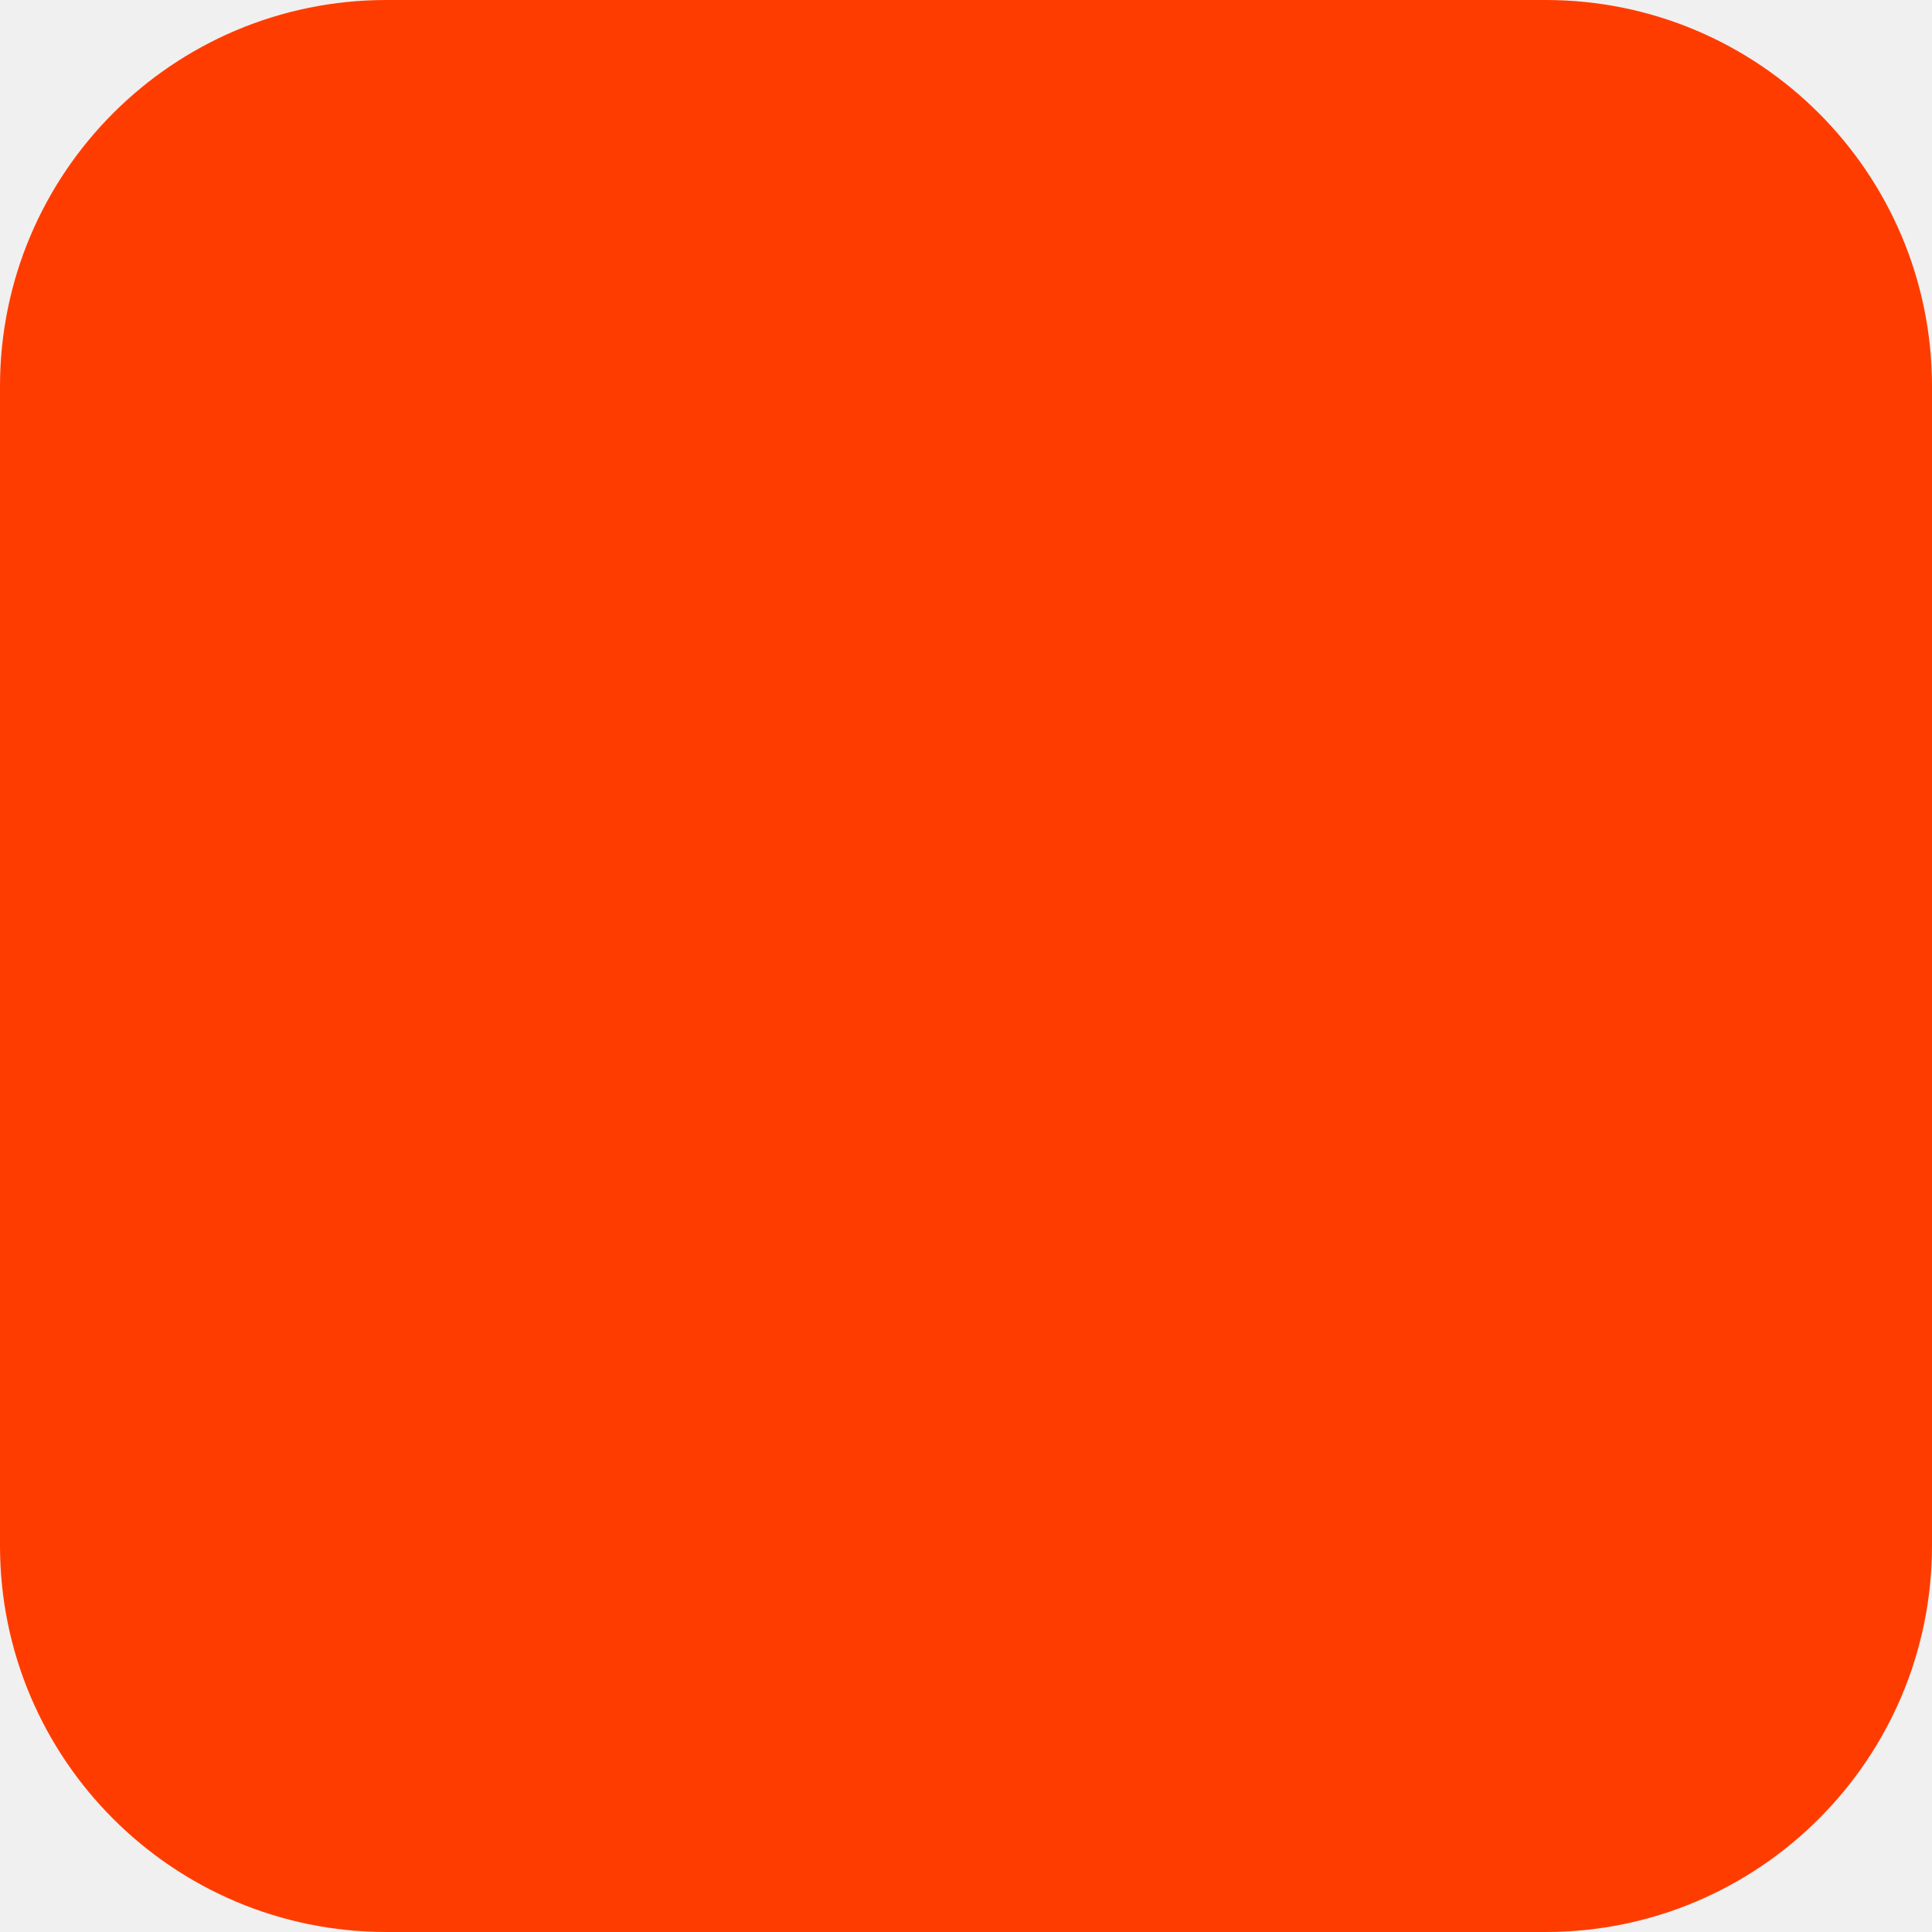
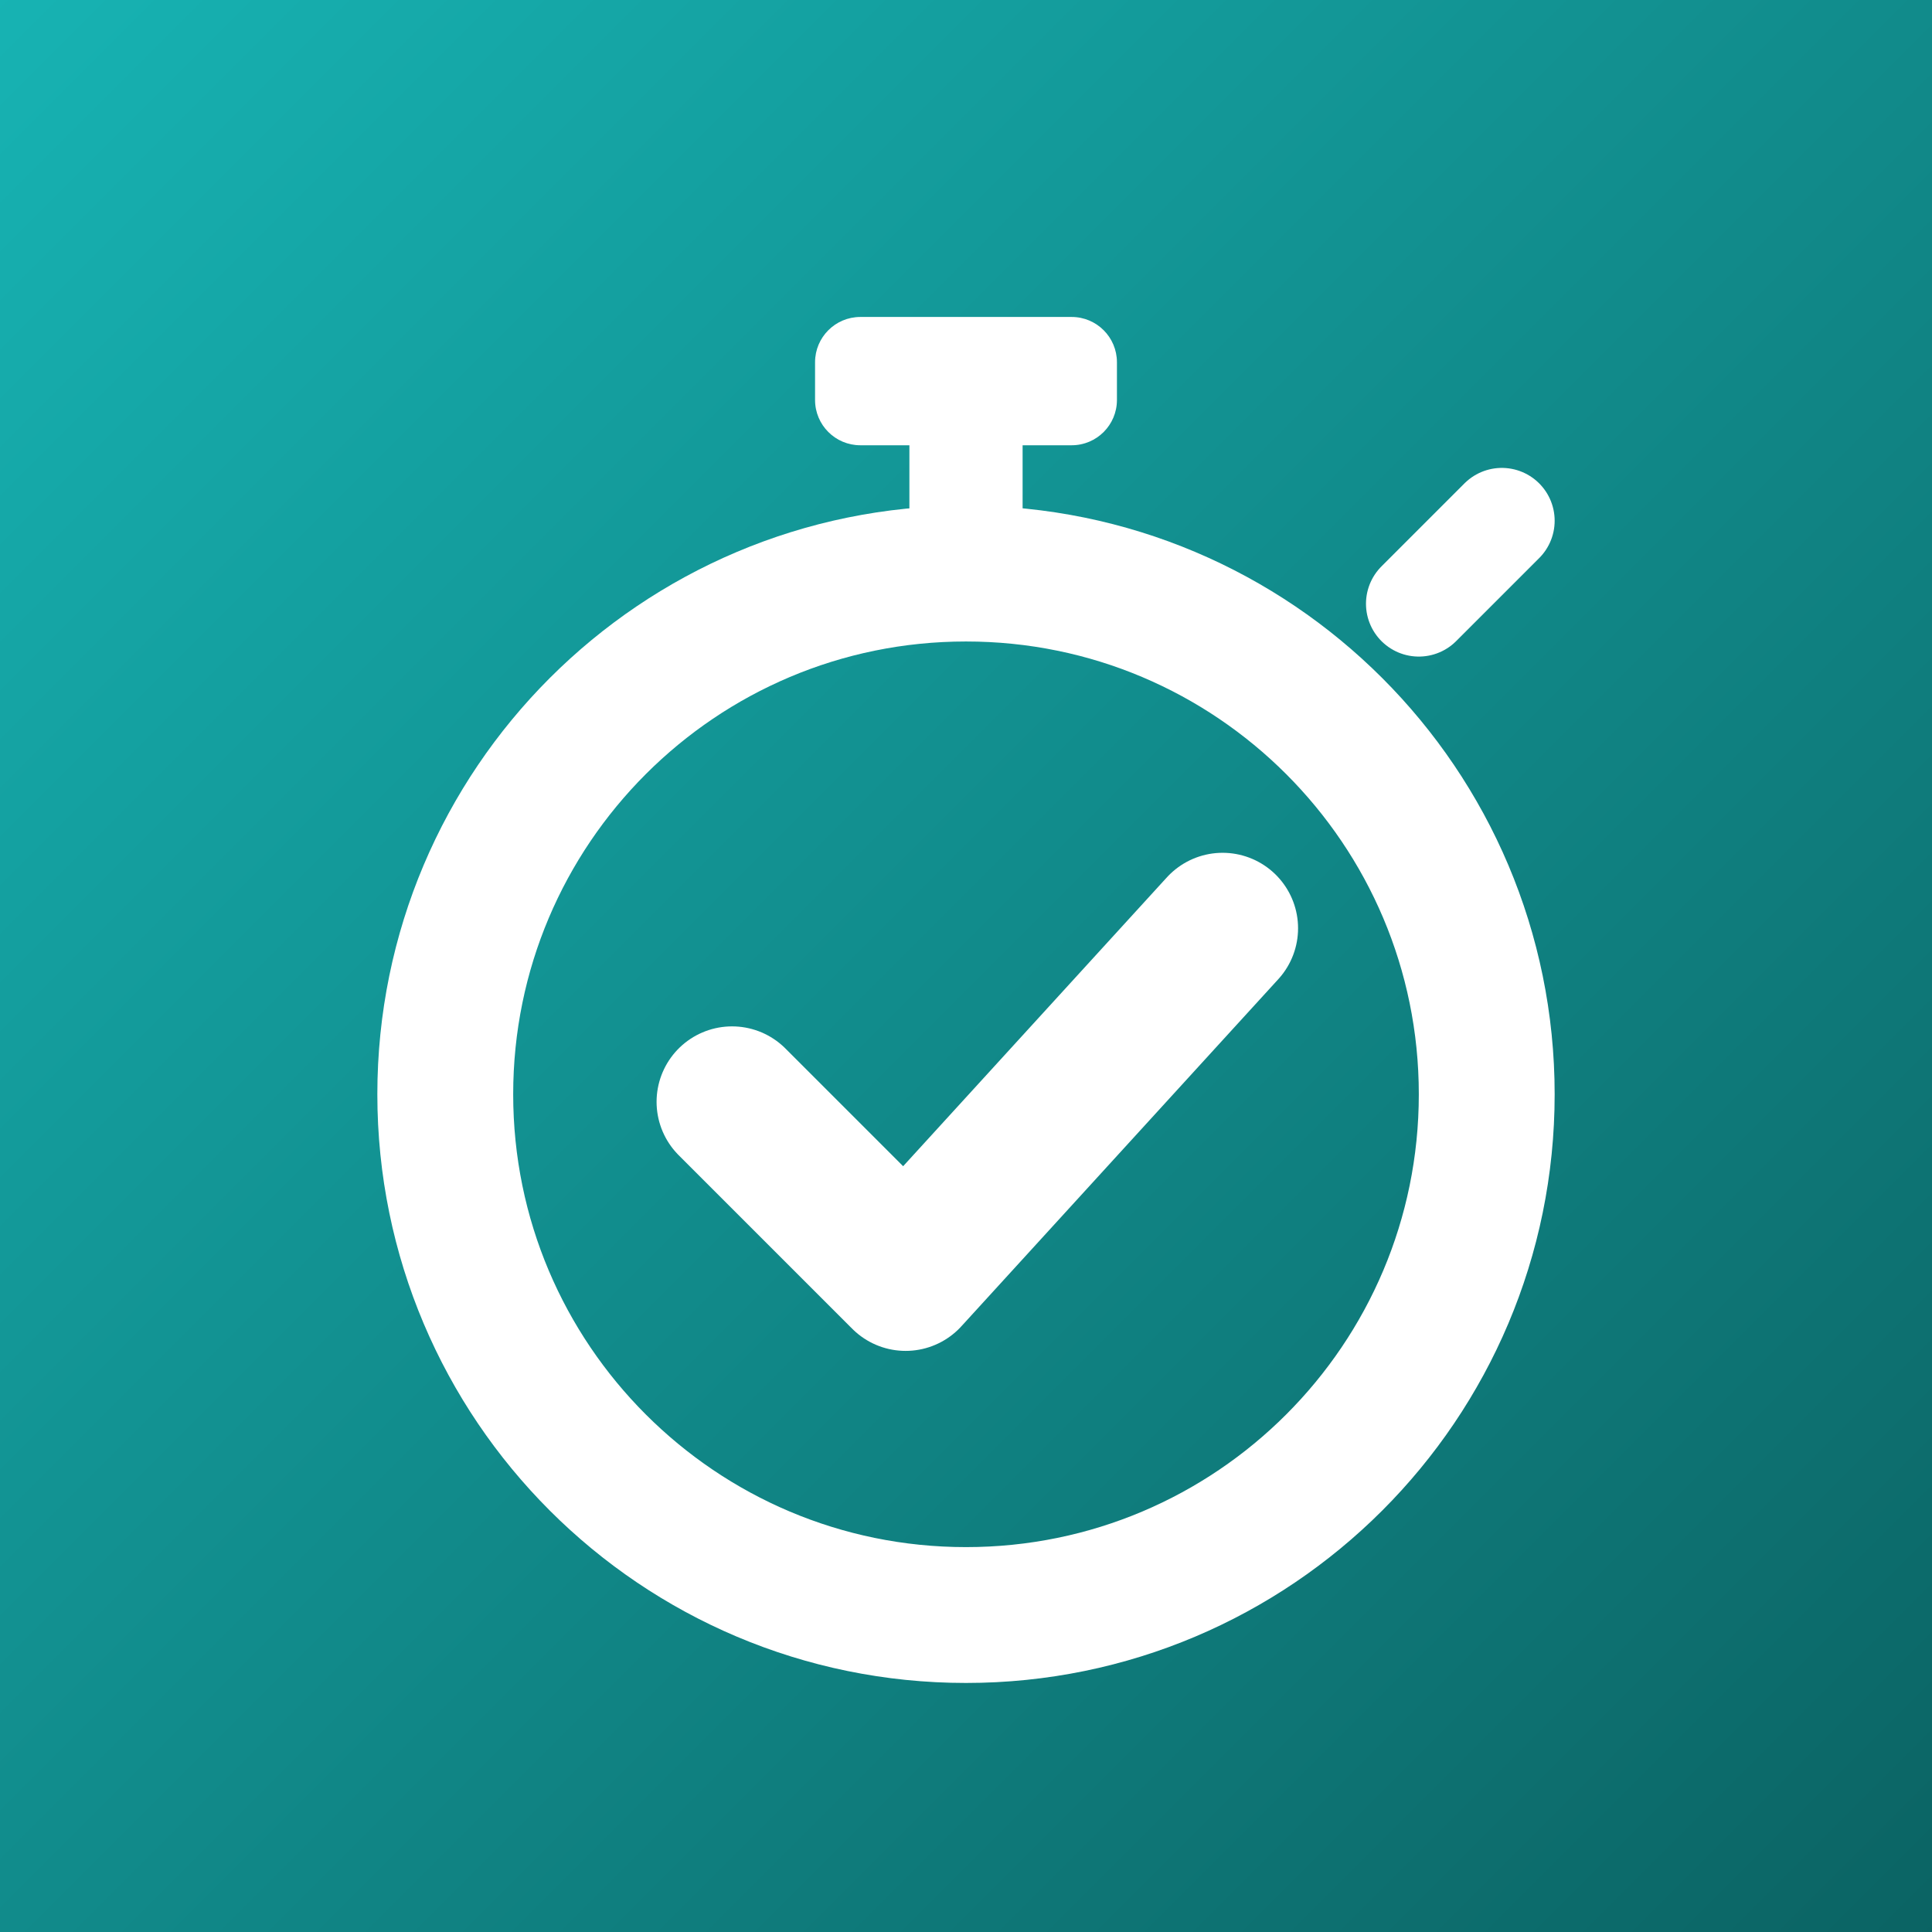
- <svg xmlns="http://www.w3.org/2000/svg" width="180" height="180" viewBox="0 0 180 180" fill="none">
-   <rect width="180" height="180" rx="36" fill="#FF3C00" />
+ <svg xmlns="http://www.w3.org/2000/svg" viewBox="0 0 512 512">
+   <defs>
+     <linearGradient id="bg" x1="0" y1="0" x2="1" y2="1">
+       <stop offset="0" stop-color="#17b3b3" />
+       <stop offset="1" stop-color="#0b6363" />
+     </linearGradient>
+   </defs>
+   <rect width="512" height="512" fill="url(#bg)" />
+   <g fill="none" stroke="#fff" stroke-linecap="round" stroke-linejoin="round">
+     <line x1="256" y1="112" x2="256" y2="146" stroke-width="30" />
+     <line x1="376" y1="160" x2="398" y2="138" stroke-width="28" />
+     <circle cx="256" cy="290" r="138" stroke-width="36" />
+     <path d="M194 292 L240 338 L324 246" stroke-width="40" />
+   </g>
+   <rect x="216" y="84" width="80" height="34" rx="12" fill="#fff" />
</svg>
